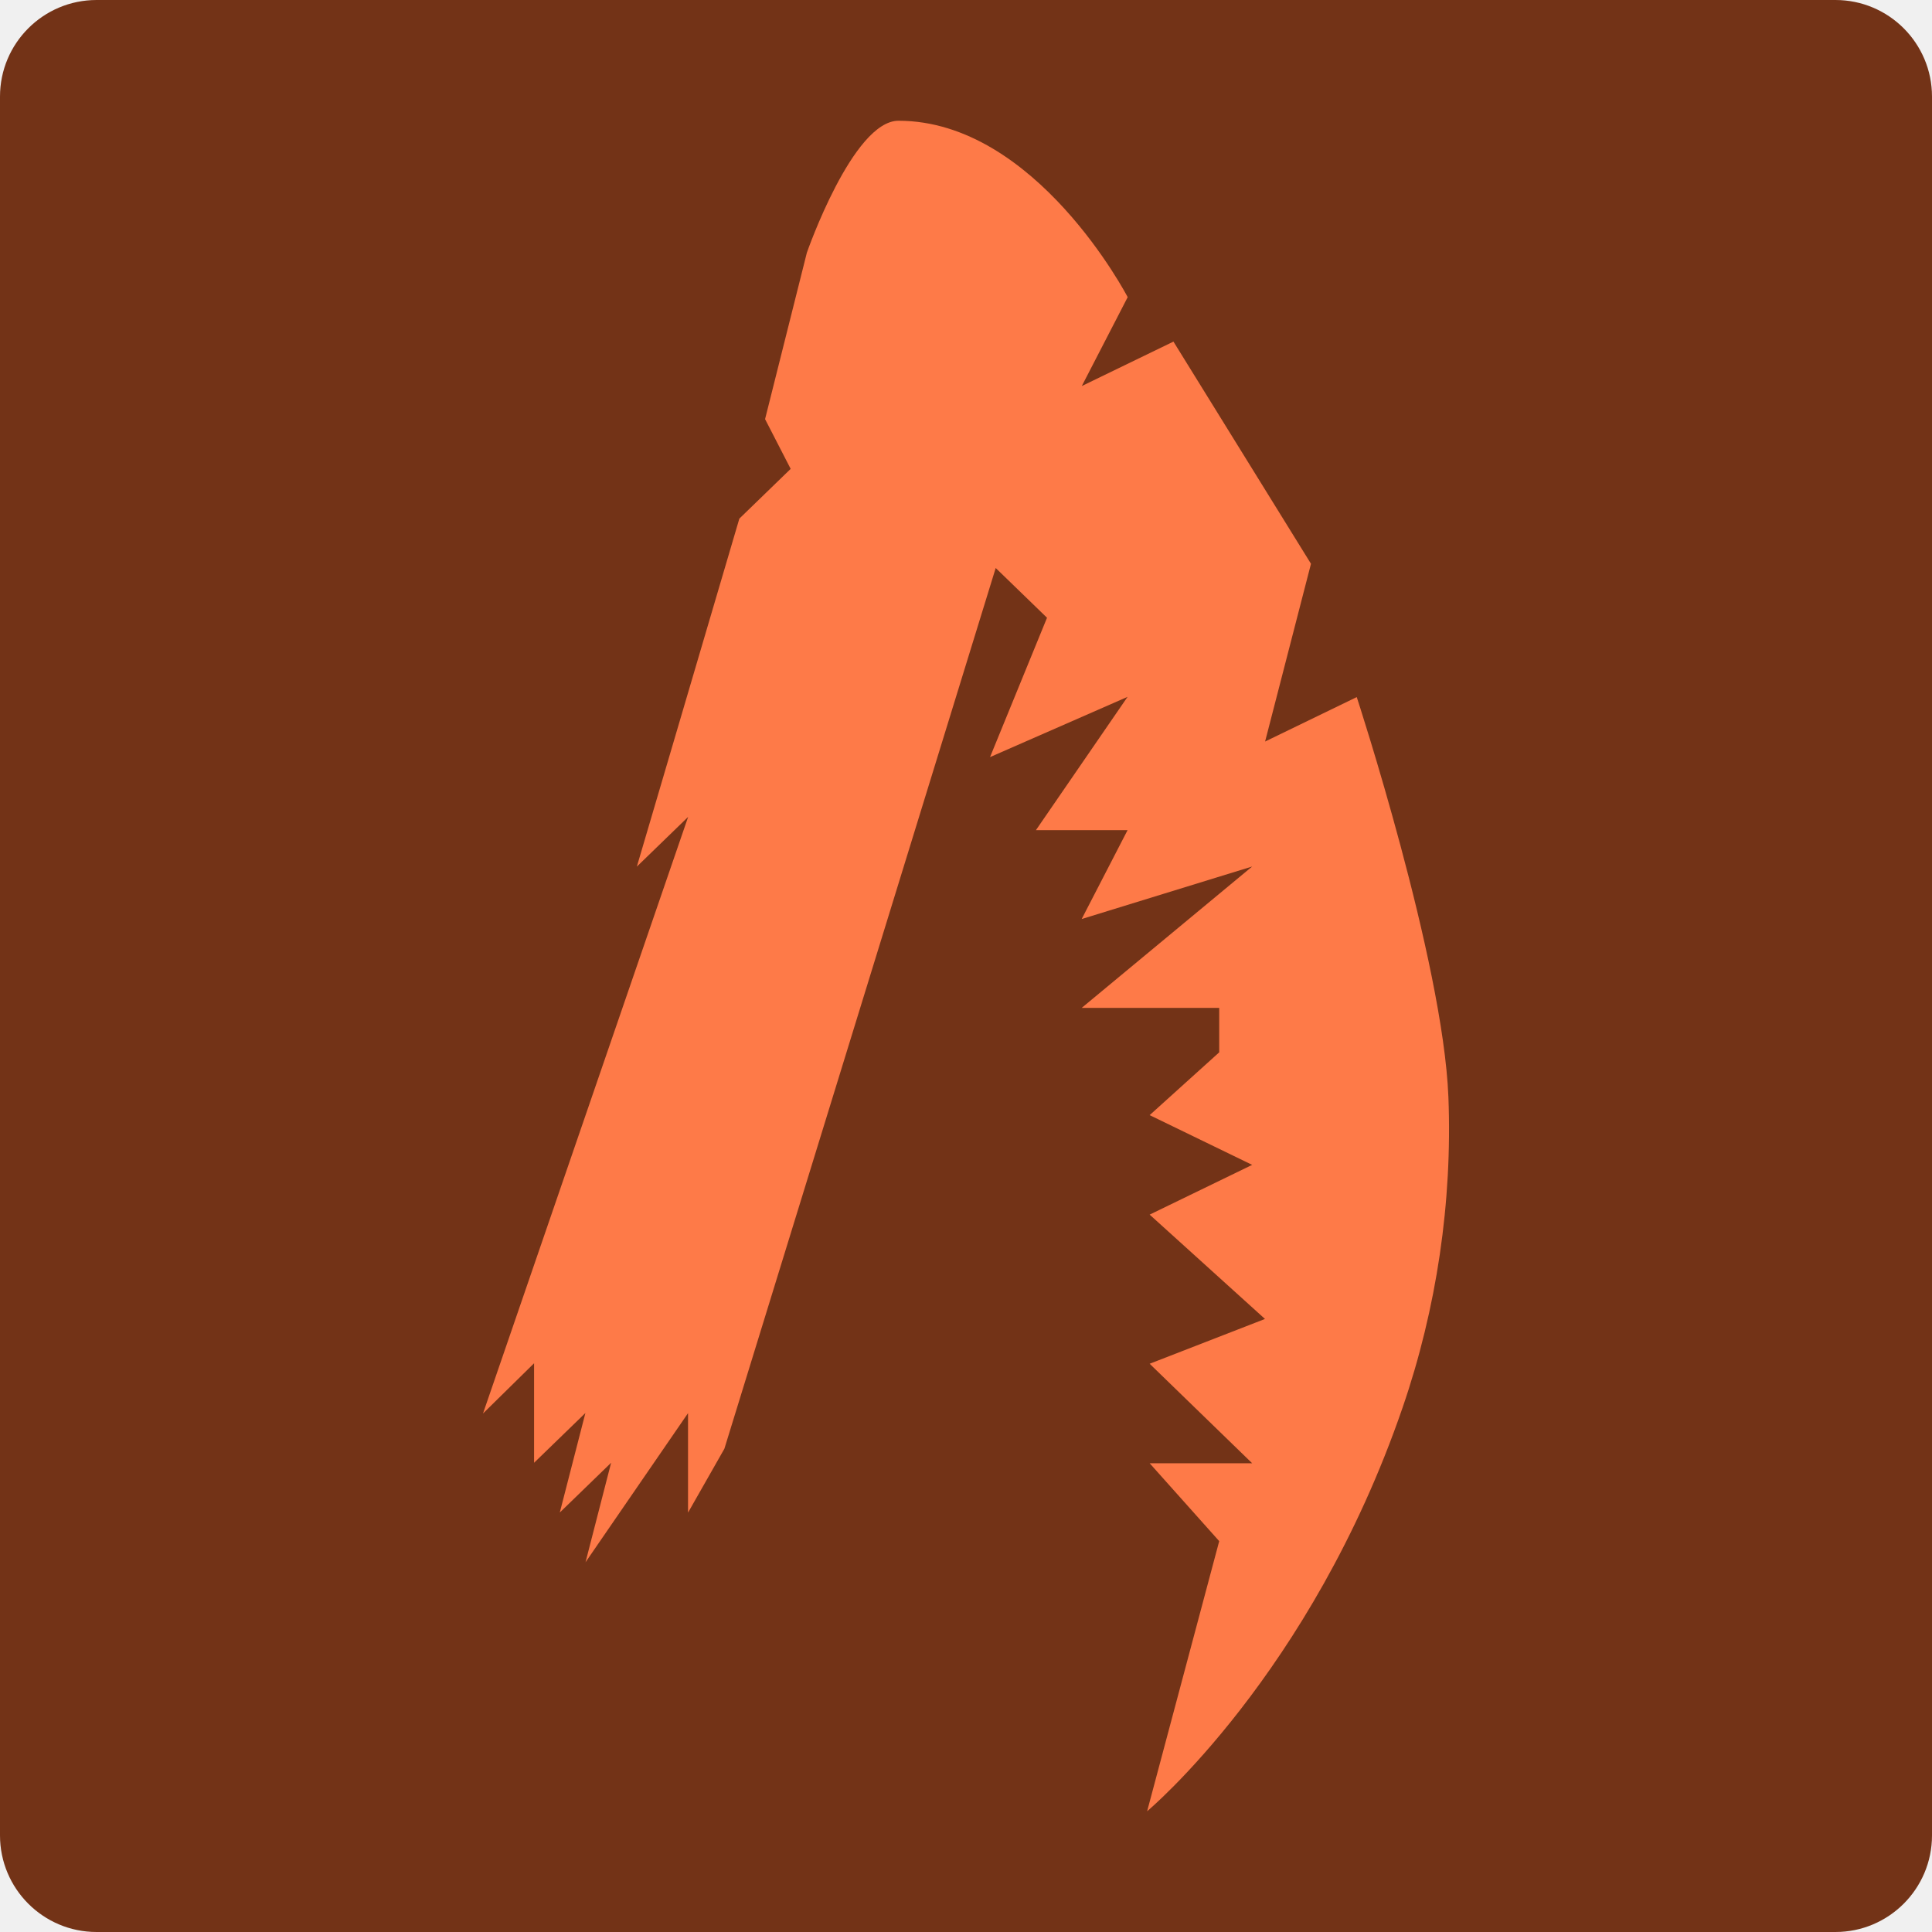
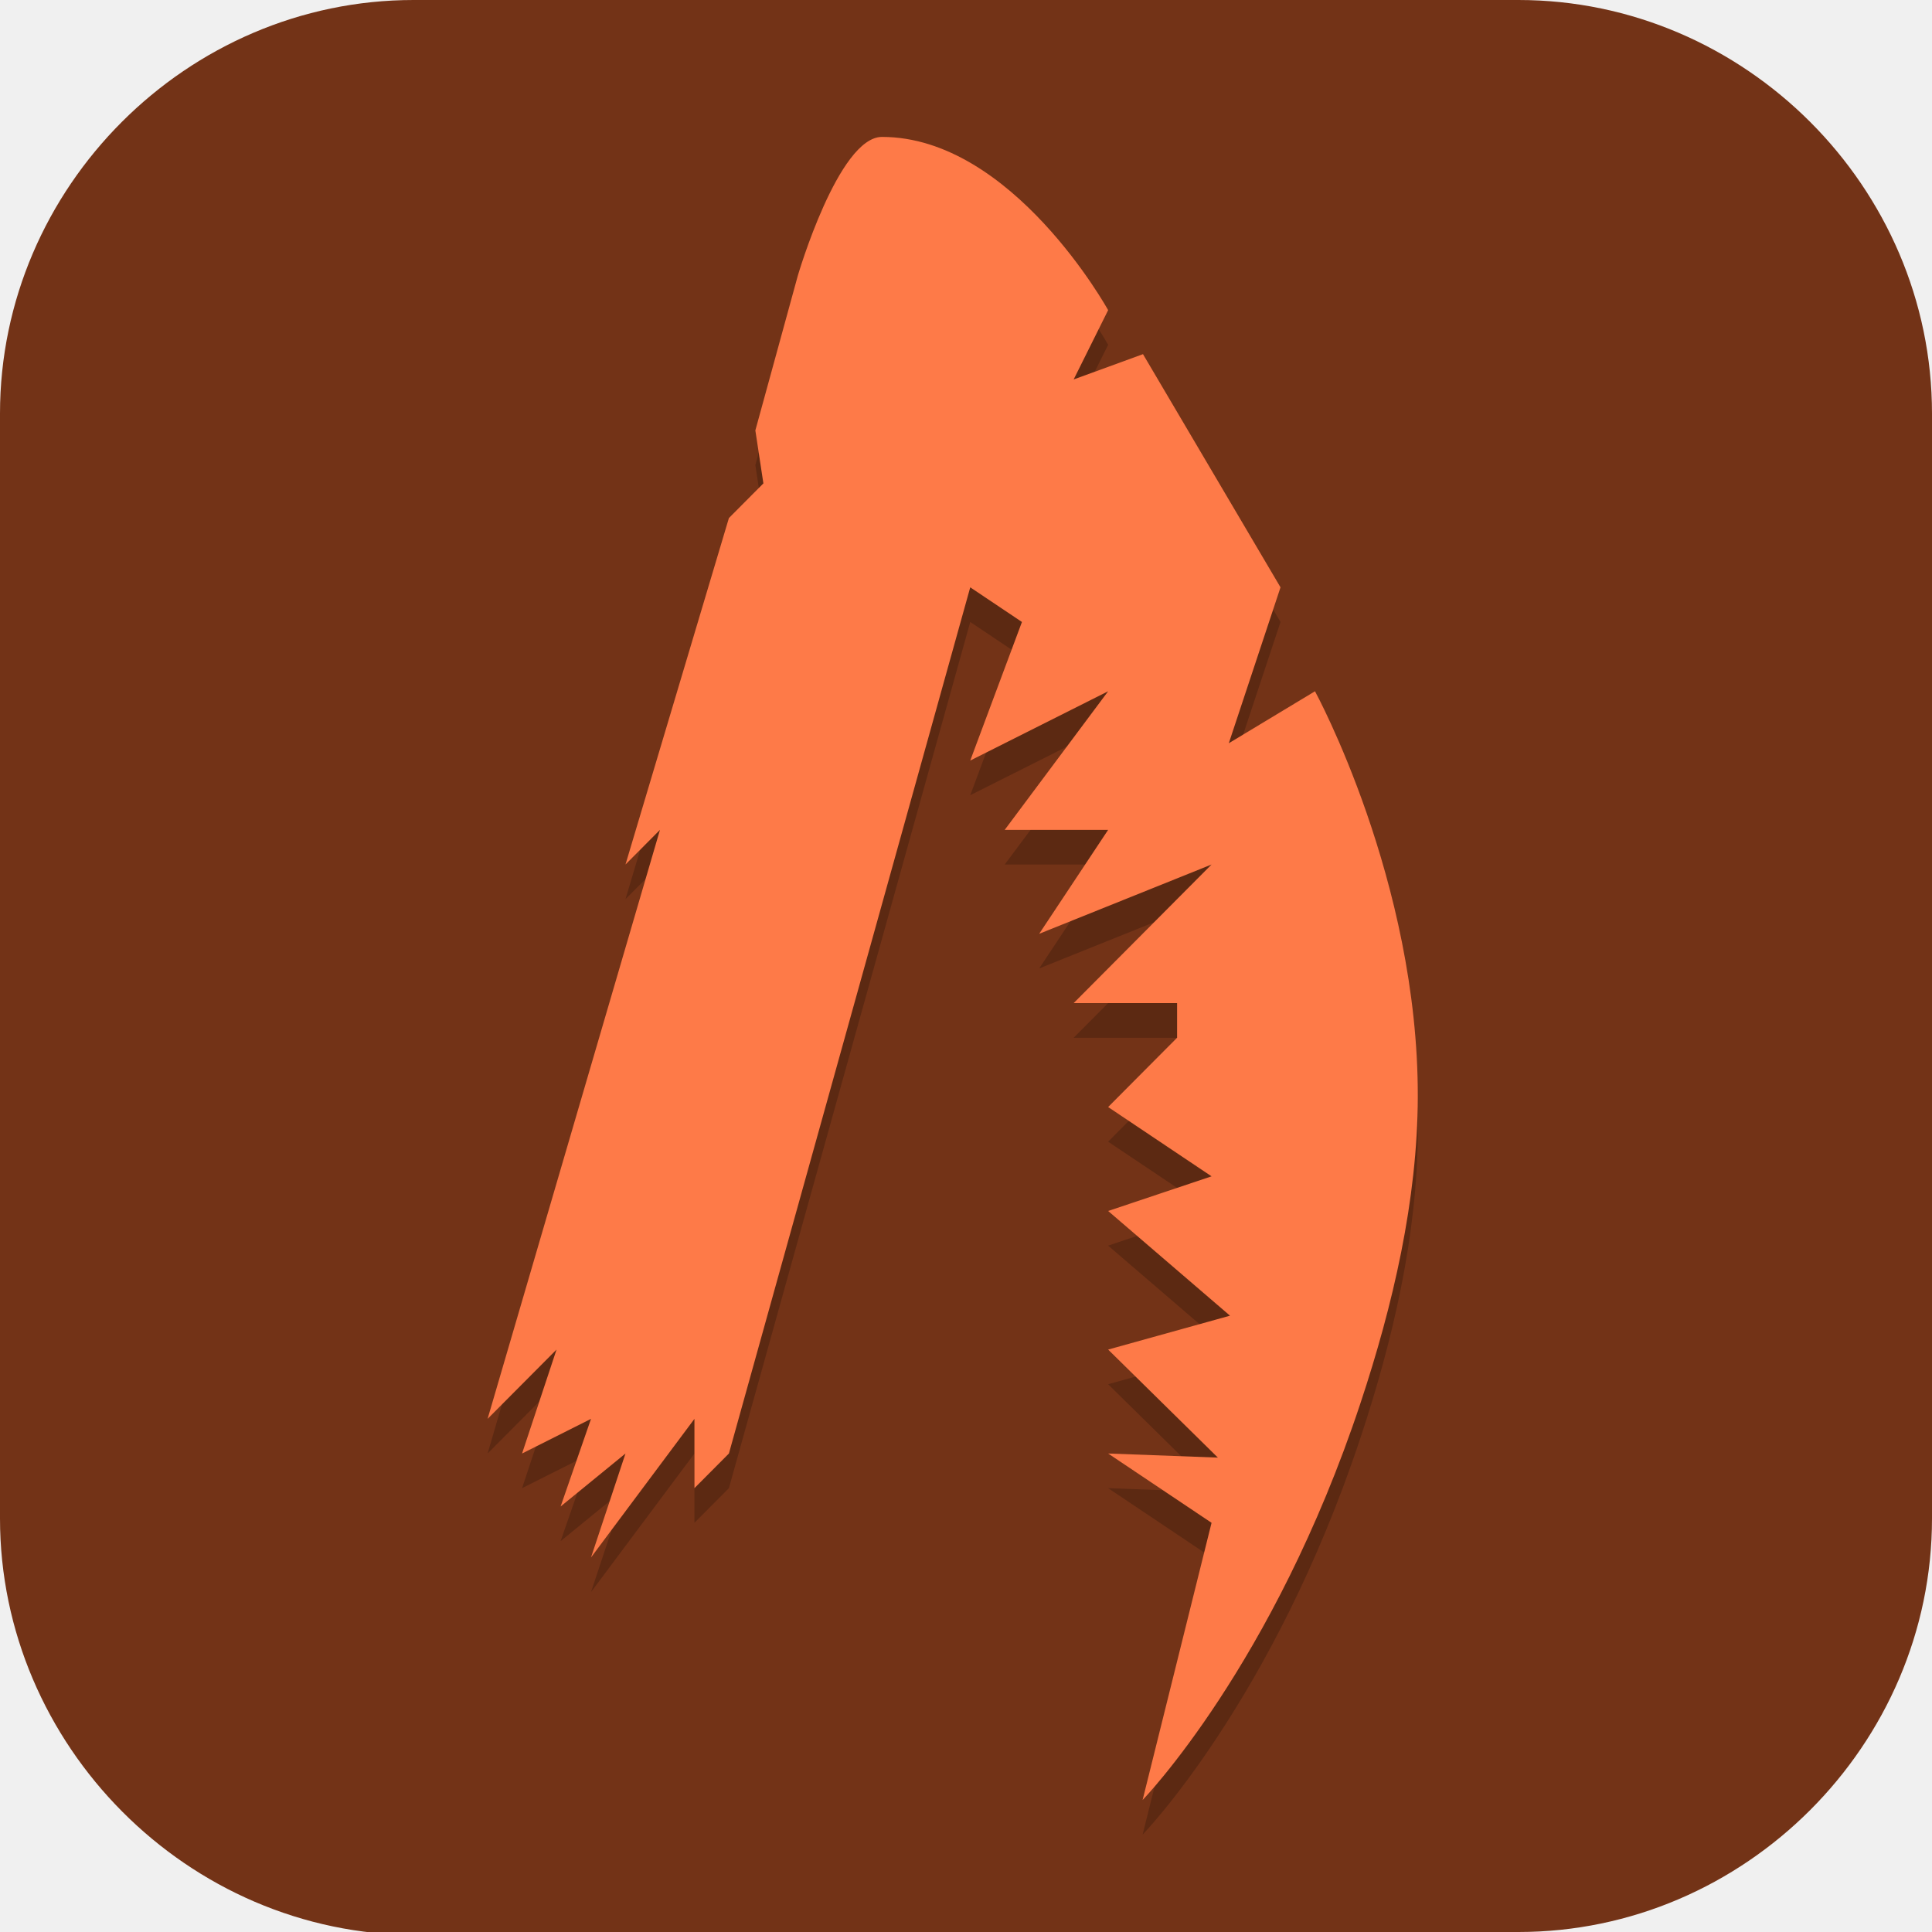
- <svg xmlns="http://www.w3.org/2000/svg" width="16" height="16" version="1.1">
-   <rect width="16" height="16" rx=".8" ry=".8" style="fill:#733317" />
-   <path d="m4 11.706 1.699-4.941-0.425 0.412 0.849-2.882 0.425-0.412-0.212-0.412 0.346-1.378s0.38-1.093 0.759-1.093c1.139 0 1.898 1.461 1.898 1.461l-0.38 0.736 0.759-0.368 1.139 1.84-0.38 1.472 0.759-0.368s0.714 2.181 0.759 3.311c0.034 0.867-0.097 1.753-0.38 2.575-0.759 2.208-2.115 3.341-2.115 3.341l0.597-2.237-0.576-0.645h0.849l-0.849-0.824 0.955-0.371-0.955-0.864 0.849-0.412-0.849-0.412 0.576-0.52v-0.368h-1.139l1.412-1.171-1.412 0.435 0.38-0.736h-0.759l0.759-1.104-1.139 0.499 0.472-1.154-0.425-0.412-2.247 7.294-0.301 0.529v-0.824l-0.849 1.235 0.212-0.824-0.425 0.412 0.212-0.824-0.425 0.412v-0.824z" style="fill:#fe7a48" />
+ <svg xmlns="http://www.w3.org/2000/svg" id="_图层_1" version="1.1" viewBox="0 0 64 64" width="16" height="16" xml:space="preserve">
+   <defs id="defs6">
+     <style id="style1">
+       .st0 {
+         fill-opacity: .5;
+       }
+ 
+       .st0, .st1, .st2, .st3, .st4, .st5, .st6, .st7 {
+         fill: #fff;
+       }
+ 
+       .st8 {
+         fill: #133c9a;
+       }
+ 
+       .st2, .st9 {
+         display: none;
+       }
+ 
+       .st3 {
+         fill-opacity: .2;
+       }
+ 
+       .st4 {
+         fill-opacity: .9;
+       }
+ 
+       .st10 {
+         fill: #3370ff;
+       }
+ 
+       .st11 {
+         fill: url(#_未命名的渐变_3);
+       }
+ 
+       .st12 {
+         fill: url(#_未命名的渐变);
+       }
+ 
+       .st5 {
+         fill-opacity: .3;
+       }
+ 
+       .st6 {
+         fill-opacity: 0;
+       }
+ 
+       .st7 {
+         fill-opacity: .7;
+       }
+ 
+       .st13 {
+         fill: #00d6b9;
+       }
+ 
+       .st14 {
+         fill: url(#_未命名的渐变_2);
+       }
+     </style>
+     <radialGradient id="_未命名的渐变" data-name="未命名的渐变" cx="123.9" cy="-40.2" fx="123.9" fy="-40.2" r="59.4" gradientTransform="translate(-26.8 25.5) scale(.6 -.7)" gradientUnits="userSpaceOnUse">
+       <stop offset="0" stop-color="#db202e" id="stop1" />
+       <stop offset="1" stop-color="#e01b24" id="stop2" />
+     </radialGradient>
+     <radialGradient id="_未命名的渐变_2" data-name="未命名的渐变 2" cx="67.6" cy="26.8" fx="67.6" fy="26.8" r="105.2" gradientTransform="translate(-26.6 25.3) scale(.6 -.7)" gradientUnits="userSpaceOnUse">
+       <stop offset="0" stop-color="#ffb648" id="stop3" />
+       <stop offset="1" stop-color="#ff7800" stop-opacity="0" id="stop4" />
+     </radialGradient>
+     <radialGradient id="_未命名的渐变_3" data-name="未命名的渐变 3" cx="61.7" cy="18.6" fx="61.7" fy="18.6" r="68" gradientTransform="translate(-26.8 25.8) scale(.6 -.7)" gradientUnits="userSpaceOnUse">
+       <stop offset="0" stop-color="#c64600" id="stop5" />
+       <stop offset="1" stop-color="#a51d2d" id="stop6" />
+     </radialGradient>
+   </defs>
+   <path class="st1" d="M47.5,64.1H13.8c-7.6,0-13.8-6.3-13.8-13.8V13.7C0,6.2,6.2,0,13.7,0h36.6c7.5,0,13.7,6.2,13.7,13.7v36.6c0,7.5-6.2,13.7-13.7,13.7h-2.9.1Z" id="path6" style="fill:#733317;fill-opacity:1" />
+   <rect class="st2" x="3" y="9.7" width="58.1" height="45.3" id="rect6" />
+   <g class="st9" id="g21">
+     <path class="st12" d="M-.1,16v35.3c.3,6.5,6.1,12.6,13.4,12.6l4.7.2h23.3s7.2,0,7.2,0c8.8,0,15.5-4.1,15.5-13.9V16.4h0C64,6.3,58,0,50.7,0H14.8C4.7-.2,0,7.2,0,14.5v1.4h-.1ZM4.6,11.6h4.6v5.8h-4.6v-5.8ZM54.9,11.6h4.6v5.8h-4.6v-5.8ZM4.6,23.2h4.6v5.8h-4.6v-5.8ZM54.9,23.2h4.6v5.8h-4.6v-5.8ZM4.6,34.8h4.6v5.8h-4.6v-5.8ZM54.9,34.8h4.6v5.8h-4.6v-5.8ZM4.6,46.4h4.6v5.8h-4.6v-5.8ZM54.9,46.4h4.6v5.8h-4.6v-5.8Z" id="path7" />
+     <path class="st14" d="M47.5,0h-.7C41.4,0,46.8,0,45.5,0H13.3C4.1.3,0,8.5,0,13.7v1.3c0,.3-.1.3-.1.6v34.3c0,1.1,0,.8,0,.8H0c0,7.1,5.9,13.2,13.8,13.3h0c1.2,0,0,0,1.2,0h0c1.1,0,2.3,0,1.1,0h23.5c1.1,0,0,0,1.1,0h.7c3.2.1-1.7,0,0,0h-2.6c1.1,0,.6,0-1.1,0h-2c1.9,0-.6,0,13.3,0h1.3c5.9,0,13.7-4.3,13.6-11.4l.2-36.2C64.1,8.1,58.6,0,51.2,0M4.8,22.9h4.5v5.8h-4.5v-5.8ZM54.7,11.4h4.5v5.8h-4.5v-5.8ZM4.8,11.4h5v5.8h-5v-5.8ZM54.7,22.9h4.5v5.8h-4.5v-5.8ZM4.8,34.4h4.5v5.8h-4.5v-5.8ZM54.7,34.4h4.5v5.8h-4.5v-5.8ZM4.8,46h4.5v5.8h-4.5v-5.8ZM54.7,46h4.5v5.8h-4.5v-5.8Z" id="path8" />
+     <path class="st11" d="M4.6,9.7v2.2h4.6v-2.2h-4.6ZM54.9,9.7v2.2h4.6v-2.2h-4.6ZM4.6,21.3v2.2h4.6v-2.2h-4.6ZM54.9,21.3v2.2h4.6v-2.2h-4.6ZM4.6,32.9v2.2h4.6v-2.2h-4.6ZM54.9,32.9v2.2h4.6v-2.2h-4.6ZM4.6,44.4v2.2h4.6v-2.2h-4.6ZM54.9,44.4v2.2h4.6v-2.2h-4.6ZM4.6,56v2.2h4.6v-2.2h-4.6ZM54.9,56v2.2h4.6v-2.2h-4.6Z" id="path9" />
+     <g id="g20">
+       <path class="st1" d="M25.1,29.3h13.7v11.6h-13.7s0-11.6,0-11.6Z" id="path10" />
+       <path class="st1" d="M32,53.9l-12.6-15.9h25.1l-12.6,15.9h.1Z" id="path11" />
+       <path class="st7" d="M25.1,29.3h4.6v-5.8h-4.6v5.8Z" id="path12" />
+       <path class="st1" d="M29.7,29.3h4.6v-5.8h-4.6s0,5.8,0,5.8Z" id="path13" />
+       <path class="st4" d="M34.3,29.3h4.6v-5.8h-4.6v5.8Z" id="path14" />
+       <path class="st7" d="M38.9,23.5h-4.6v-5.8h4.6v5.8Z" id="path15" />
+       <path class="st0" d="M34.3,23.5h-4.6v-5.8h4.6v5.8Z" id="path16" />
+       <path class="st4" d="M29.7,23.5h-4.6v-5.8h4.6v5.8Z" id="path17" />
+       <path class="st3" d="M38.9,17.7h-4.6v-5.8h4.6v5.8Z" id="path18" />
+       <path class="st5" d="M34.3,17.7h-4.6v-5.8h4.6v5.8Z" id="path19" />
+       <path class="st6" d="M29.7,17.7h-4.6v-5.8h4.6v5.8Z" id="path20" />
+     </g>
+   </g>
+   <g class="st9" id="g23">
+     <path class="st8" d="M50.3,23.1c.2,0,.5,0,.7,0,1.8.2,3.5.7,5.1,1.4.5.2.6.4.2.8-1.2,1.2-2.1,2.7-2.9,4.2-.8,1.7-1.6,3.3-2.5,4.9-.6,1.2-1.4,2.3-2.4,3.3-2.5,2.3-5.4,3.2-8.8,2.8-3.8-.5-7.5-1.8-10.9-3.5-.2,0-.3-.2-.5-.3-.1,0-.2-.2,0-.3,0,0,0,0,0,0h.2c2.8-1.6,5.1-3.7,7.3-5.9.9-.9,1.9-1.9,2.8-2.8,2.1-2,4.7-3.4,7.5-4,.6-.2,1.2-.3,1.9-.4h1.4" id="path21" />
+     <path class="st10" d="M23.4,49.9c-.4,0-1.5-.2-1.6-.2-2.7-.3-5.3-1.1-7.7-2.3-1.4-.7-2.8-1.4-4.1-2.2-.9-.5-1.3-1.3-1.3-2.3,0-3.9,0-7.8,0-11.7,0-2.5,0-5-.1-7.5,0-.2,0-.4.1-.7.2-.5.5-.5.8-.2.4.3.6.8,1,1.1,3.2,3.1,6.5,6,10.3,8.3,2.1,1.4,4.3,2.6,6.6,3.6,3.6,1.7,7.4,3.1,11.3,4,3.5.8,6.8.3,9.6-1.9.9-.7,1.3-1.3,2.3-2.6-.5,1.2-1,2.3-1.8,3.4-.7,1-2.1,2.4-3.2,3.5-1.7,1.6-3.9,3-6,4.1-2.3,1.2-4.6,2.2-7.2,2.7-1.3.3-3.2.7-3.8.7-.1,0-.5,0-.7,0-1.7.1-2.7.2-4.4,0h0Z" id="path22" />
+     <path class="st13" d="M16.2,12.3c.1,0,.2,0,.3,0,7.2,0,14.3.1,21.4.1s0,0,0,0c.7.6,1.3,1.2,1.8,1.9,1.6,1.6,2.8,4.4,3.6,6.1.4,1.2,1,2.3,1.3,3.6h0c-.7.3-1.4.5-2.1.9-2.1,1-3,1.8-4.7,3.5-.9.9-1.7,1.7-3,2.9-.5.4-.9.9-1.4,1.3-.3-.6-5.9-11.5-17.1-20" id="path23" />
+   </g>
+   <g id="g26" transform="matrix(1.142022,0,0,1.147738,-4.404348,-4.646507)">
+     <path d="M 18,46 23,29 22,30 25,20 26,19 25.767,17.471 27,13 C 27,13 28.178,9 29.44,9 33.226,9 36,14 36,14 L 35,16 37.011,15.27 41,22 39.5,26.5 42,25 c 0,0 3,5.468 2.982,11.715 -0.009,2.973 -0.721,6.01 -1.662,8.83 C 40.797,53.114 37,57 37,57 l 2,-8 -3,-2 3.183,0.118 L 36,44 39.535,43.022 36,40 l 3,-1 -3,-2 2,-2 v -1 h -3 l 4,-4 -5,2 2,-3 h -3 l 3,-4 -4,2 1.5,-4 -1.5,-1 -7,25 -1,1 v -2 l -3,4 1,-3 -1.882,1.529 L 21,46 l -2,1 1,-3 z" style="opacity:0.2" id="path3" />
+     <path d="M 18,45 23,28 22,29 25,19 26,18 25.767,16.471 27,12 C 27,12 28.178,8 29.44,8 33.226,8 36,13 36,13 L 35,15 37.011,14.27 41,21 39.5,25.5 42,24 c 0,0 3,5.468 2.982,11.715 -0.009,2.973 -0.721,6.01 -1.662,8.83 C 40.797,52.114 37,56 37,56 l 2,-8 -3,-2 3.183,0.118 L 36,43 39.535,42.022 36,39 l 3,-1 -3,-2 2,-2 v -1 h -3 l 4,-4 -5,2 2,-3 h -3 l 3,-4 -4,2 1.5,-4 -1.5,-1 -7,25 -1,1 v -2 l -3,4 1,-3 -1.882,1.529 L 21,45 l -2,1 1,-3 z" style="fill:#fe7a48" id="path4" />
+   </g>
</svg>
